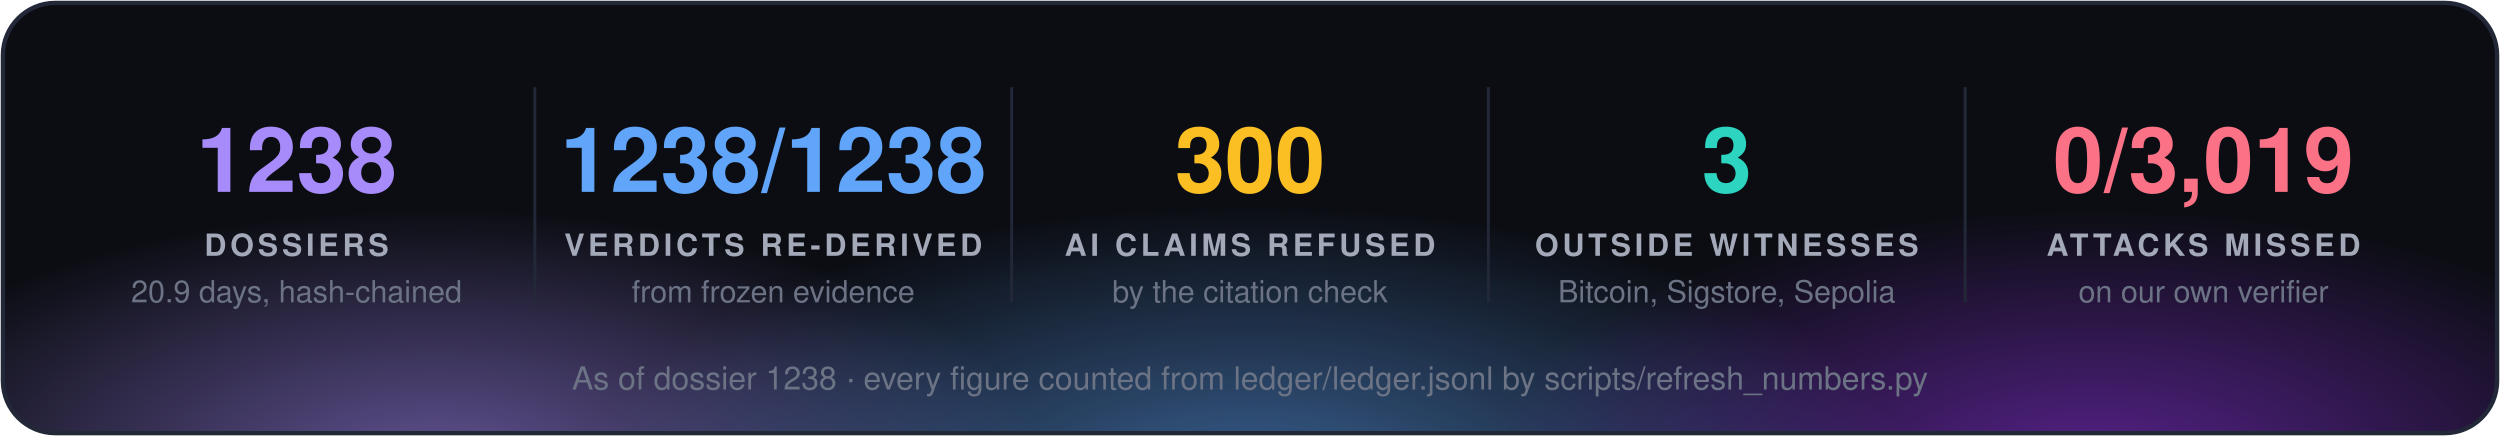
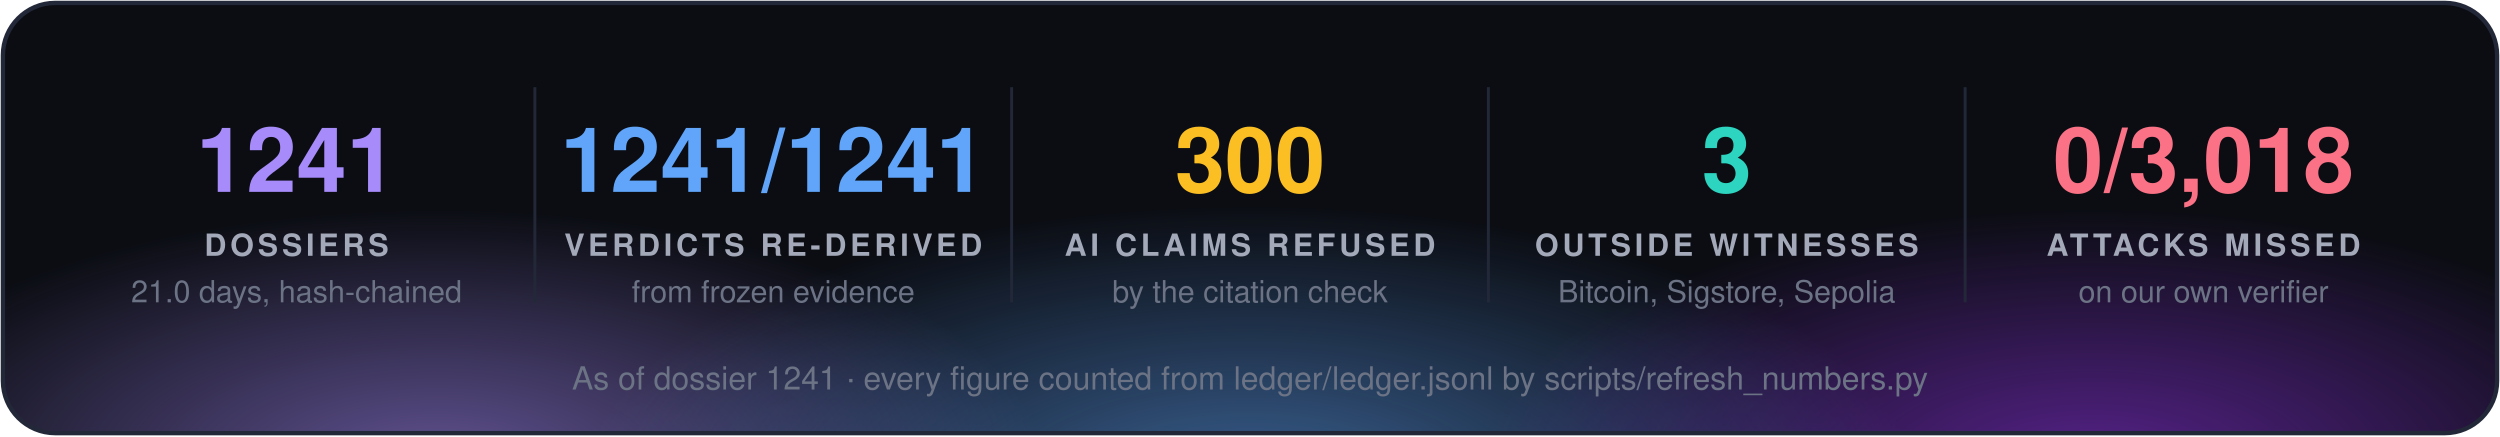
<svg xmlns="http://www.w3.org/2000/svg" width="860" height="150" viewBox="0 0 860 150" font-family="'Segoe UI', 'Helvetica Neue', Helvetica, Arial, sans-serif">
  <defs>
    <radialGradient id="g0" cx="50%" cy="50%" r="50%">
      <stop offset="0" stop-color="#a78bfa" stop-opacity="0.55" />
      <stop offset="1" stop-color="#a78bfa" stop-opacity="0" />
    </radialGradient>
    <radialGradient id="g1" cx="50%" cy="50%" r="50%">
      <stop offset="0" stop-color="#60a5fa" stop-opacity="0.55" />
      <stop offset="1" stop-color="#60a5fa" stop-opacity="0" />
    </radialGradient>
    <radialGradient id="g2" cx="50%" cy="50%" r="50%">
      <stop offset="0" stop-color="#9333ea" stop-opacity="0.55" />
      <stop offset="1" stop-color="#9333ea" stop-opacity="0" />
    </radialGradient>
    <clipPath id="panel">
      <rect x="1" y="1" width="858" height="148" rx="18" />
    </clipPath>
  </defs>
  <rect x="1" y="1" width="858" height="148" rx="18" fill="#0b0d13" />
  <g clip-path="url(#panel)">
    <ellipse cx="150" cy="160" rx="210" ry="88" fill="url(#g0)" />
    <ellipse cx="430" cy="168" rx="230" ry="97" fill="url(#g1)" />
    <ellipse cx="720" cy="160" rx="210" ry="88" fill="url(#g2)" />
  </g>
  <rect x="1" y="1" width="858" height="148" rx="18" fill="none" stroke="#232838" stroke-width="1.5" />
-   <text x="102.0" y="66" fill="#a78bfa" font-size="31" font-weight="700" text-anchor="middle">1238</text>
+   <text x="102.0" y="66" fill="#a78bfa" font-size="31" font-weight="700" text-anchor="middle">1241</text>
  <text x="102.0" y="88" fill="#a3a9b8" font-size="10.5" font-weight="700" letter-spacing="1.3" text-anchor="middle">DOSSIERS</text>
-   <text x="102.0" y="104" fill="#6b7385" font-size="10.5" text-anchor="middle">20.9 days, hash-chained</text>
+   <text x="102.0" y="104" fill="#6b7385" font-size="10.5" text-anchor="middle">21.0 days, hash-chained</text>
  <line x1="184.0" y1="30" x2="184.0" y2="104" stroke="#232838" />
-   <text x="266.0" y="66" fill="#60a5fa" font-size="31" font-weight="700" text-anchor="middle">1238/1238</text>
+   <text x="266.0" y="66" fill="#60a5fa" font-size="31" font-weight="700" text-anchor="middle">1241/1241</text>
  <text x="266.0" y="88" fill="#a3a9b8" font-size="10.5" font-weight="700" letter-spacing="1.3" text-anchor="middle">VERDICTS RE-DERIVED</text>
  <text x="266.0" y="104" fill="#6b7385" font-size="10.5" text-anchor="middle">from frozen evidence</text>
  <line x1="348.0" y1="30" x2="348.0" y2="104" stroke="#232838" />
  <text x="430.0" y="66" fill="#fbbf24" font-size="31" font-weight="700" text-anchor="middle">300</text>
  <text x="430.0" y="88" fill="#a3a9b8" font-size="10.5" font-weight="700" letter-spacing="1.3" text-anchor="middle">AI CLAIMS REFUSED</text>
  <text x="430.0" y="104" fill="#6b7385" font-size="10.5" text-anchor="middle">by the citation check</text>
  <line x1="512.0" y1="30" x2="512.0" y2="104" stroke="#232838" />
  <text x="594.0" y="66" fill="#2dd4bf" font-size="31" font-weight="700" text-anchor="middle">3</text>
  <text x="594.0" y="88" fill="#a3a9b8" font-size="10.5" font-weight="700" letter-spacing="1.3" text-anchor="middle">OUTSIDE WITNESSES</text>
  <text x="594.0" y="104" fill="#6b7385" font-size="10.5" text-anchor="middle">Bitcoin, Sigstore, Sepolia</text>
  <line x1="676.0" y1="30" x2="676.0" y2="104" stroke="#232838" />
-   <text x="758.0" y="66" fill="#fb7185" font-size="31" font-weight="700" text-anchor="middle">0/3,019</text>
+   <text x="758.0" y="66" fill="#fb7185" font-size="31" font-weight="700" text-anchor="middle">0/3,018</text>
  <text x="758.0" y="88" fill="#a3a9b8" font-size="10.5" font-weight="700" letter-spacing="1.3" text-anchor="middle">ATTACKS MISSED</text>
  <text x="758.0" y="104" fill="#6b7385" font-size="10.5" text-anchor="middle">on our own verifier</text>
-   <text x="430.0" y="134" fill="#6b7385" font-size="11" text-anchor="middle">As of dossier 1238 · every figure counted from ledger/ledger.jsonl by scripts/refresh_numbers.py</text>
+   <text x="430.0" y="134" fill="#6b7385" font-size="11" text-anchor="middle">As of dossier 1241 · every figure counted from ledger/ledger.jsonl by scripts/refresh_numbers.py</text>
</svg>
